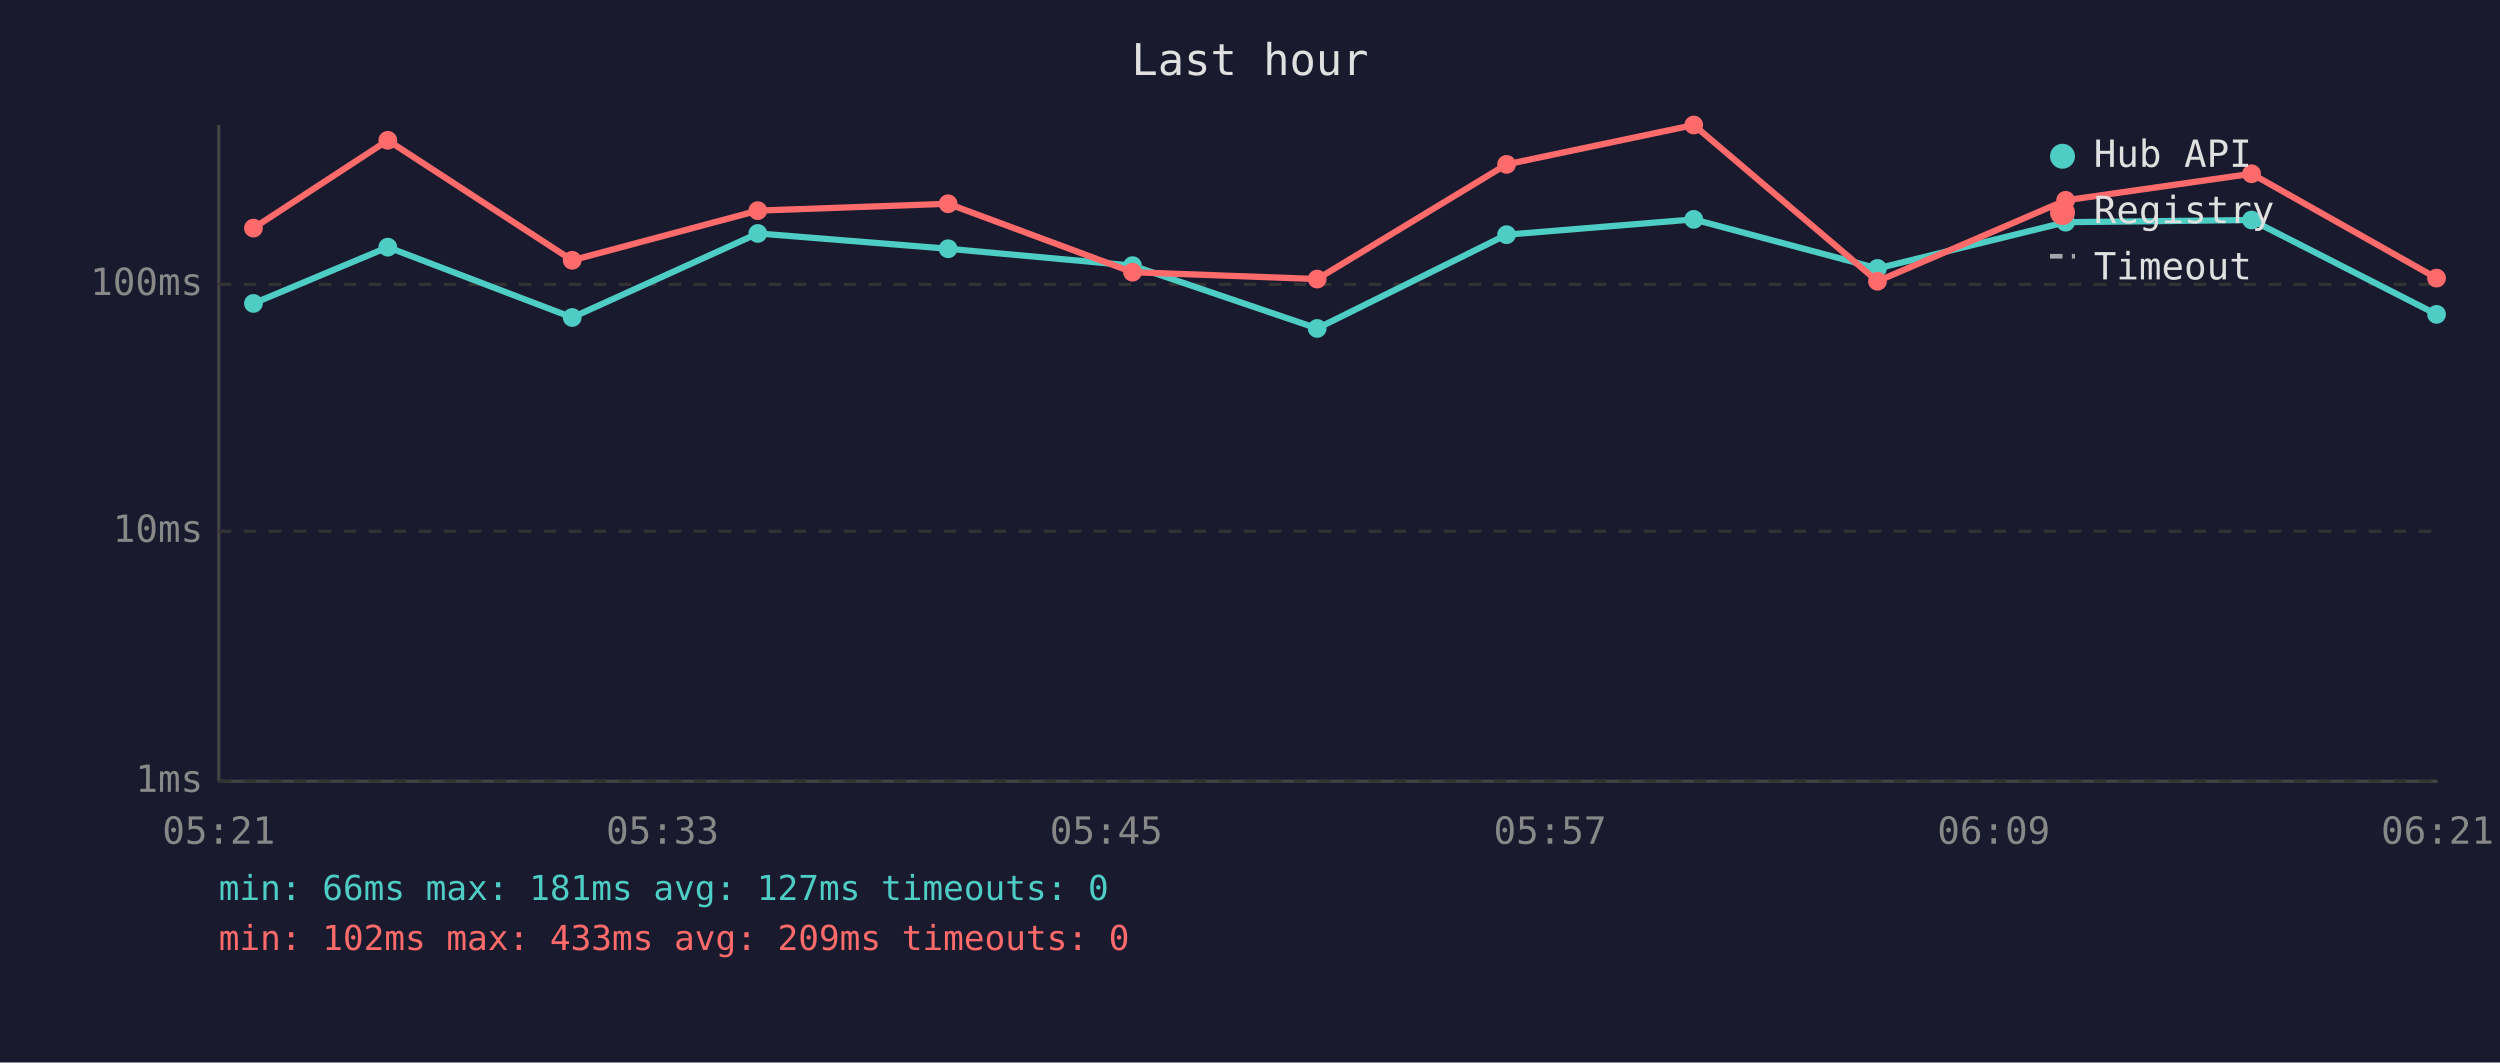
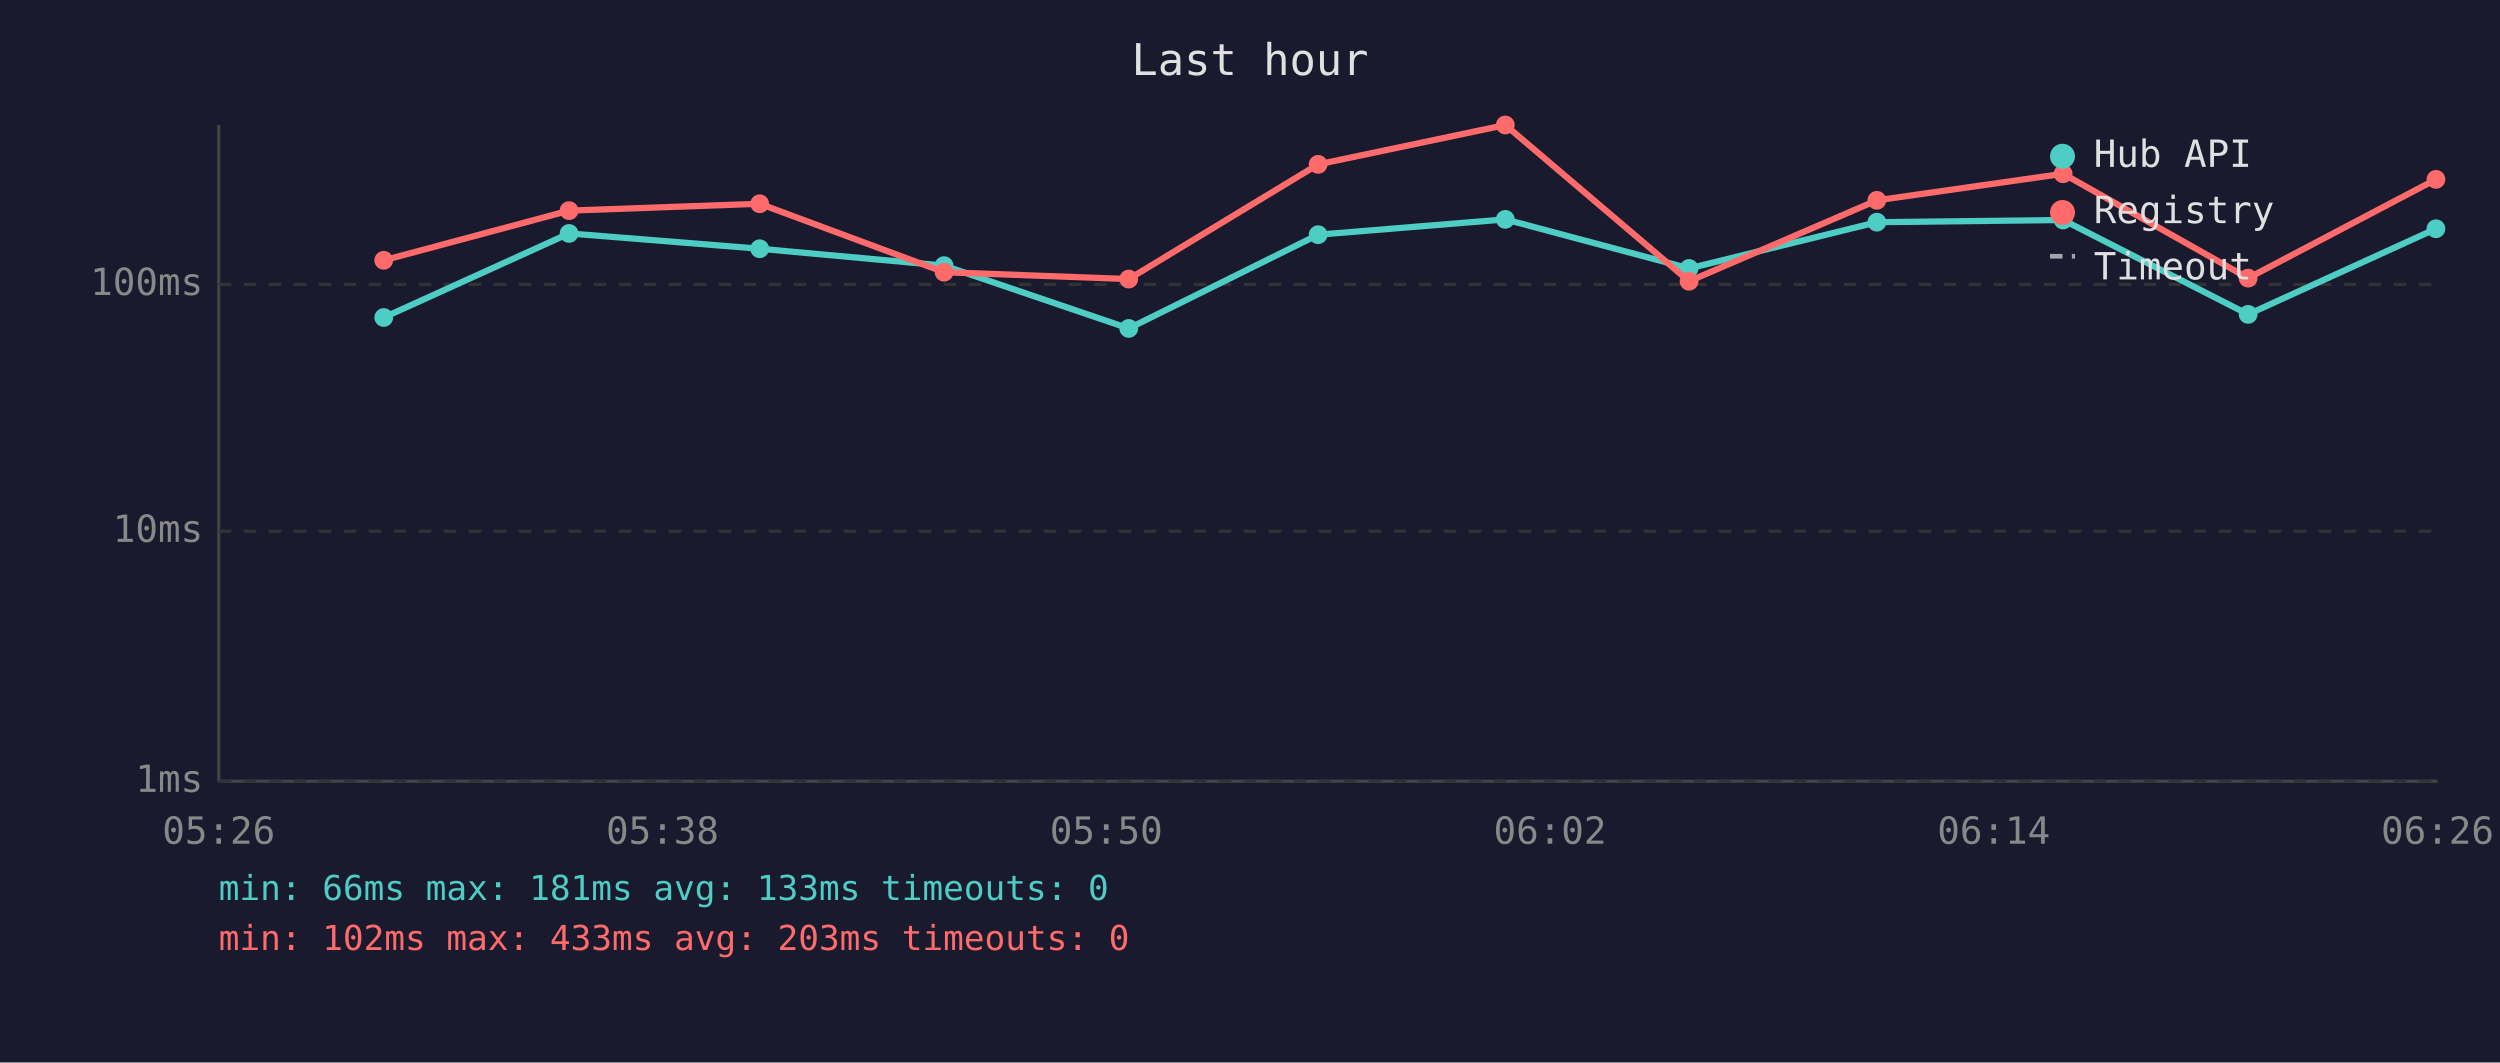
<svg xmlns="http://www.w3.org/2000/svg" viewBox="0 0 800 340" font-family="monospace" font-size="12">
  <rect width="800" height="340" fill="#1a1a2e" />
  <text x="400" y="24" fill="#e0e0e0" font-size="14" text-anchor="middle">Last hour</text>
  <line x1="70" y1="40" x2="70" y2="250" stroke="#444" stroke-width="1" />
  <line x1="70" y1="250" x2="780" y2="250" stroke="#444" stroke-width="1" />
  <line x1="70" y1="250" x2="780" y2="250" stroke="#333" stroke-width="1" stroke-dasharray="4" />
  <text x="65" y="250" fill="#888" text-anchor="end" dominant-baseline="middle">1ms</text>
  <line x1="70" y1="170" x2="780" y2="170" stroke="#333" stroke-width="1" stroke-dasharray="4" />
  <text x="65" y="170" fill="#888" text-anchor="end" dominant-baseline="middle">10ms</text>
  <line x1="70" y1="91" x2="780" y2="91" stroke="#333" stroke-width="1" stroke-dasharray="4" />
  <text x="65" y="91" fill="#888" text-anchor="end" dominant-baseline="middle">100ms</text>
-   <text x="70" y="270" fill="#888" text-anchor="middle">05:21</text>
-   <text x="212" y="270" fill="#888" text-anchor="middle">05:33</text>
-   <text x="354" y="270" fill="#888" text-anchor="middle">05:45</text>
-   <text x="496" y="270" fill="#888" text-anchor="middle">05:57</text>
-   <text x="638" y="270" fill="#888" text-anchor="middle">06:09</text>
-   <text x="780" y="270" fill="#888" text-anchor="middle">06:21</text>
-   <polyline points="81.1,97.1 124.1,79.1 183.1,101.6 242.5,74.7 303.4,79.6 362.4,85.0 421.5,105.1 482.1,75.1 542.0,70.2 600.8,85.9 661.0,71.1 720.5,70.4 779.7,100.6" fill="none" stroke="#4ecdc4" stroke-width="2" opacity="1" />
-   <circle cx="81.1" cy="97.1" r="3" fill="#4ecdc4" />
-   <circle cx="124.1" cy="79.1" r="3" fill="#4ecdc4" />
-   <circle cx="183.1" cy="101.6" r="3" fill="#4ecdc4" />
-   <circle cx="242.5" cy="74.7" r="3" fill="#4ecdc4" />
-   <circle cx="303.4" cy="79.6" r="3" fill="#4ecdc4" />
-   <circle cx="362.4" cy="85.0" r="3" fill="#4ecdc4" />
-   <circle cx="421.5" cy="105.1" r="3" fill="#4ecdc4" />
-   <circle cx="482.1" cy="75.1" r="3" fill="#4ecdc4" />
-   <circle cx="542.0" cy="70.2" r="3" fill="#4ecdc4" />
-   <circle cx="600.8" cy="85.9" r="3" fill="#4ecdc4" />
-   <circle cx="661.0" cy="71.1" r="3" fill="#4ecdc4" />
-   <circle cx="720.5" cy="70.4" r="3" fill="#4ecdc4" />
-   <circle cx="779.7" cy="100.6" r="3" fill="#4ecdc4" />
-   <polyline points="81.1,73.0 124.1,44.9 183.1,83.3 242.5,67.4 303.4,65.2 362.4,87.1 421.5,89.3 482.1,52.6 542.0,40.0 600.8,90.0 661.0,64.1 720.5,55.6 779.7,89.0" fill="none" stroke="#ff6b6b" stroke-width="2" opacity="1" />
-   <circle cx="81.1" cy="73.0" r="3" fill="#ff6b6b" />
-   <circle cx="124.1" cy="44.9" r="3" fill="#ff6b6b" />
-   <circle cx="183.1" cy="83.3" r="3" fill="#ff6b6b" />
-   <circle cx="242.5" cy="67.4" r="3" fill="#ff6b6b" />
-   <circle cx="303.4" cy="65.2" r="3" fill="#ff6b6b" />
-   <circle cx="362.4" cy="87.1" r="3" fill="#ff6b6b" />
-   <circle cx="421.5" cy="89.3" r="3" fill="#ff6b6b" />
-   <circle cx="482.1" cy="52.6" r="3" fill="#ff6b6b" />
-   <circle cx="542.0" cy="40.0" r="3" fill="#ff6b6b" />
-   <circle cx="600.8" cy="90.0" r="3" fill="#ff6b6b" />
-   <circle cx="661.0" cy="64.1" r="3" fill="#ff6b6b" />
-   <circle cx="720.5" cy="55.6" r="3" fill="#ff6b6b" />
-   <circle cx="779.7" cy="89.0" r="3" fill="#ff6b6b" />
+   <text x="70" y="270" fill="#888" text-anchor="middle">05:26</text>
+   <text x="212" y="270" fill="#888" text-anchor="middle">05:38</text>
+   <text x="354" y="270" fill="#888" text-anchor="middle">05:50</text>
+   <text x="496" y="270" fill="#888" text-anchor="middle">06:02</text>
+   <text x="638" y="270" fill="#888" text-anchor="middle">06:14</text>
+   <text x="780" y="270" fill="#888" text-anchor="middle">06:26</text>
+   <polyline points="122.8,101.6 182.1,74.7 243.1,79.6 302.1,85.0 361.2,105.1 421.8,75.1 481.7,70.2 540.5,85.9 600.6,71.1 660.2,70.4 719.4,100.6 779.5,73.2" fill="none" stroke="#4ecdc4" stroke-width="2" opacity="1" />
+   <circle cx="122.8" cy="101.6" r="3" fill="#4ecdc4" />
+   <circle cx="182.1" cy="74.7" r="3" fill="#4ecdc4" />
+   <circle cx="243.1" cy="79.6" r="3" fill="#4ecdc4" />
+   <circle cx="302.1" cy="85.0" r="3" fill="#4ecdc4" />
+   <circle cx="361.2" cy="105.1" r="3" fill="#4ecdc4" />
+   <circle cx="421.8" cy="75.1" r="3" fill="#4ecdc4" />
+   <circle cx="481.7" cy="70.2" r="3" fill="#4ecdc4" />
+   <circle cx="540.5" cy="85.9" r="3" fill="#4ecdc4" />
+   <circle cx="600.6" cy="71.1" r="3" fill="#4ecdc4" />
+   <circle cx="660.2" cy="70.4" r="3" fill="#4ecdc4" />
+   <circle cx="719.4" cy="100.6" r="3" fill="#4ecdc4" />
+   <circle cx="779.5" cy="73.2" r="3" fill="#4ecdc4" />
+   <polyline points="122.8,83.3 182.1,67.4 243.1,65.2 302.1,87.1 361.2,89.3 421.8,52.6 481.7,40.0 540.5,90.0 600.6,64.1 660.2,55.6 719.4,89.0 779.5,57.4" fill="none" stroke="#ff6b6b" stroke-width="2" opacity="1" />
+   <circle cx="122.8" cy="83.3" r="3" fill="#ff6b6b" />
+   <circle cx="182.1" cy="67.4" r="3" fill="#ff6b6b" />
+   <circle cx="243.1" cy="65.2" r="3" fill="#ff6b6b" />
+   <circle cx="302.1" cy="87.1" r="3" fill="#ff6b6b" />
+   <circle cx="361.2" cy="89.3" r="3" fill="#ff6b6b" />
+   <circle cx="421.8" cy="52.6" r="3" fill="#ff6b6b" />
+   <circle cx="481.7" cy="40.0" r="3" fill="#ff6b6b" />
+   <circle cx="540.5" cy="90.0" r="3" fill="#ff6b6b" />
+   <circle cx="600.6" cy="64.1" r="3" fill="#ff6b6b" />
+   <circle cx="660.2" cy="55.6" r="3" fill="#ff6b6b" />
+   <circle cx="719.4" cy="89.0" r="3" fill="#ff6b6b" />
+   <circle cx="779.5" cy="57.4" r="3" fill="#ff6b6b" />
  <circle cx="660" cy="50" r="4" fill="#4ecdc4" />
  <text x="670" y="50" fill="#e0e0e0" dominant-baseline="middle">Hub API</text>
  <circle cx="660" cy="68" r="4" fill="#ff6b6b" />
  <text x="670" y="68" fill="#e0e0e0" dominant-baseline="middle">Registry</text>
  <line x1="656" y1="82" x2="664" y2="82" stroke="#e0e0e0" stroke-width="1.5" stroke-dasharray="4,3" opacity="0.7" />
  <text x="670" y="86" fill="#e0e0e0" dominant-baseline="middle">Timeout</text>
-   <text x="70" y="288" fill="#4ecdc4" font-size="11">min: 66ms  max: 181ms  avg: 127ms  timeouts: 0</text>
-   <text x="70" y="304" fill="#ff6b6b" font-size="11">min: 102ms  max: 433ms  avg: 209ms  timeouts: 0</text>
+   <text x="70" y="288" fill="#4ecdc4" font-size="11">min: 66ms  max: 181ms  avg: 133ms  timeouts: 0</text>
+   <text x="70" y="304" fill="#ff6b6b" font-size="11">min: 102ms  max: 433ms  avg: 203ms  timeouts: 0</text>
</svg>
